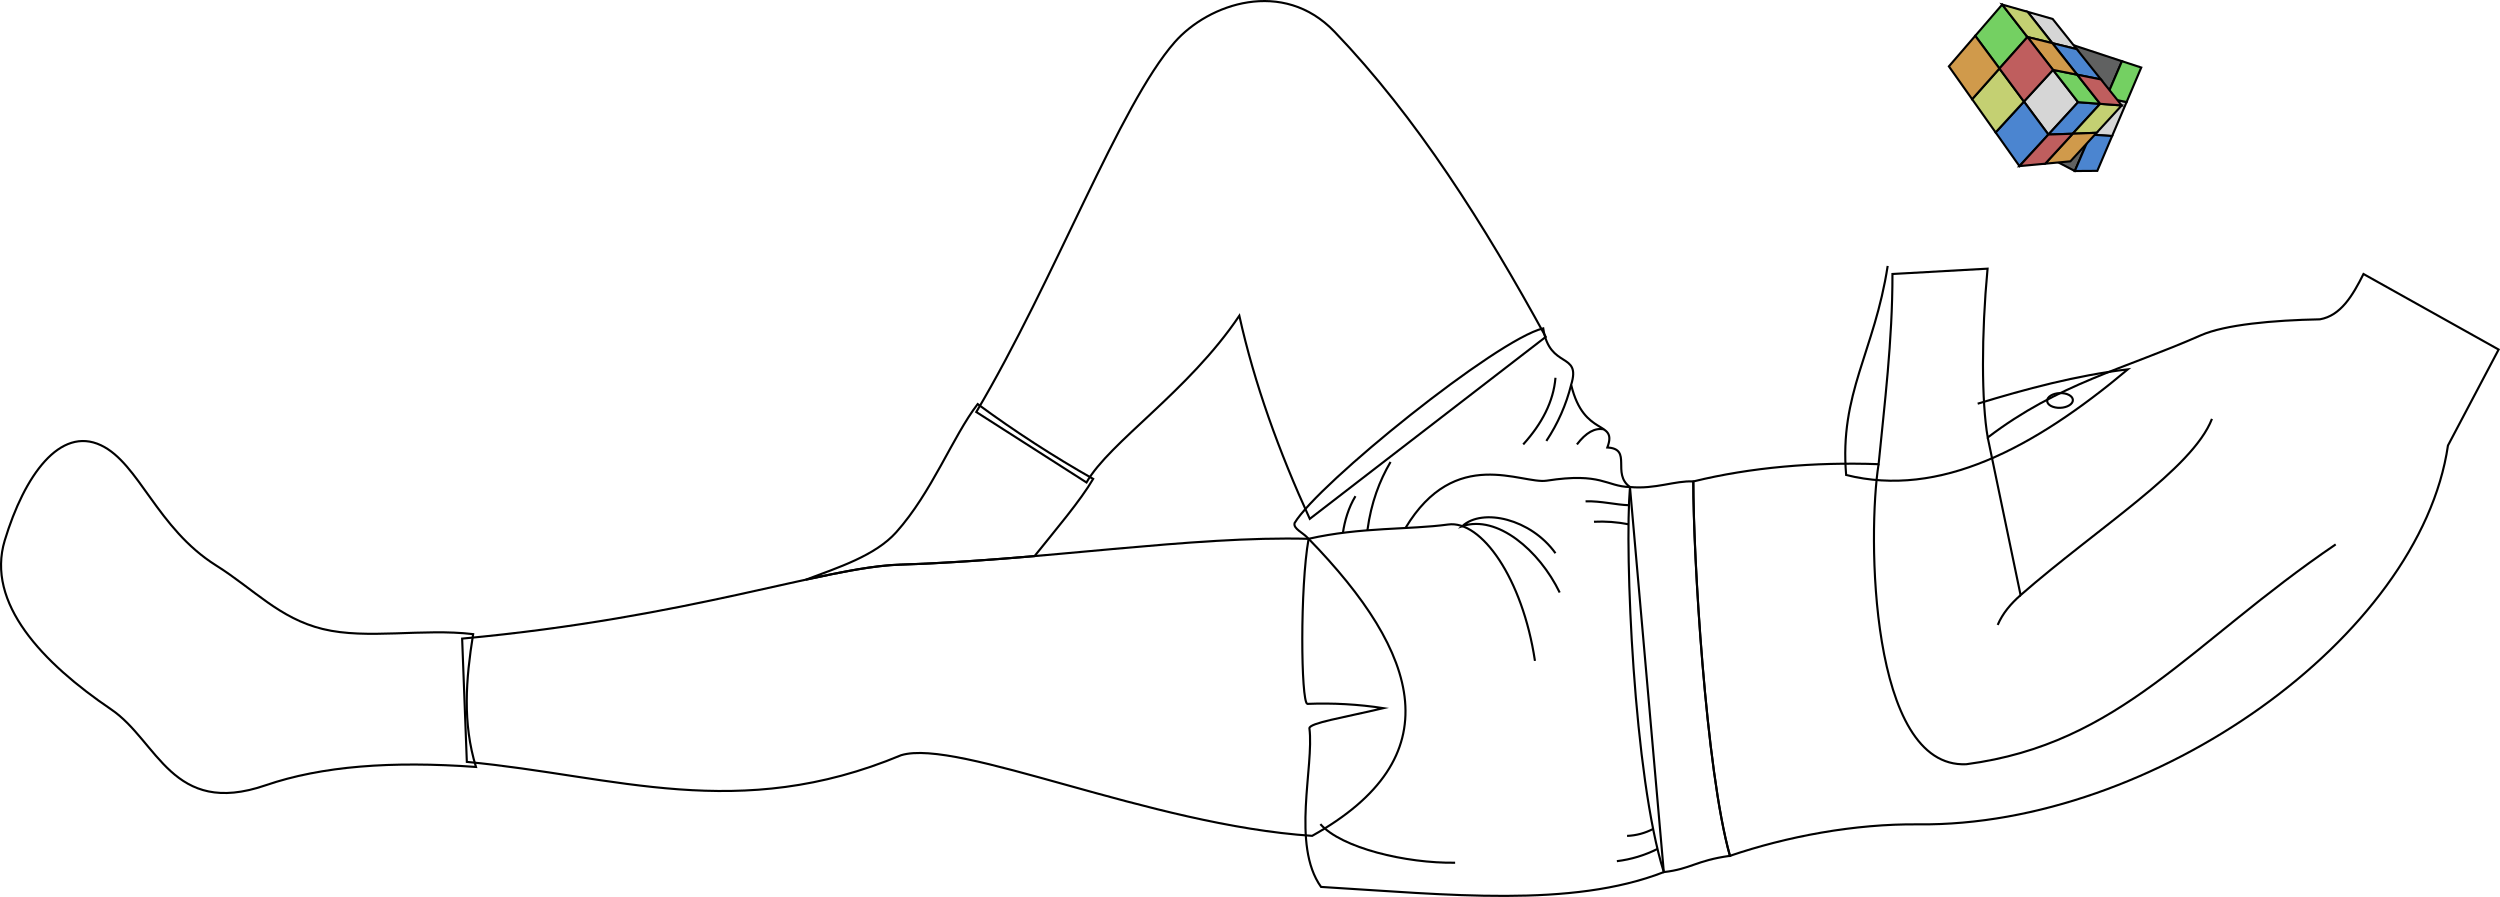
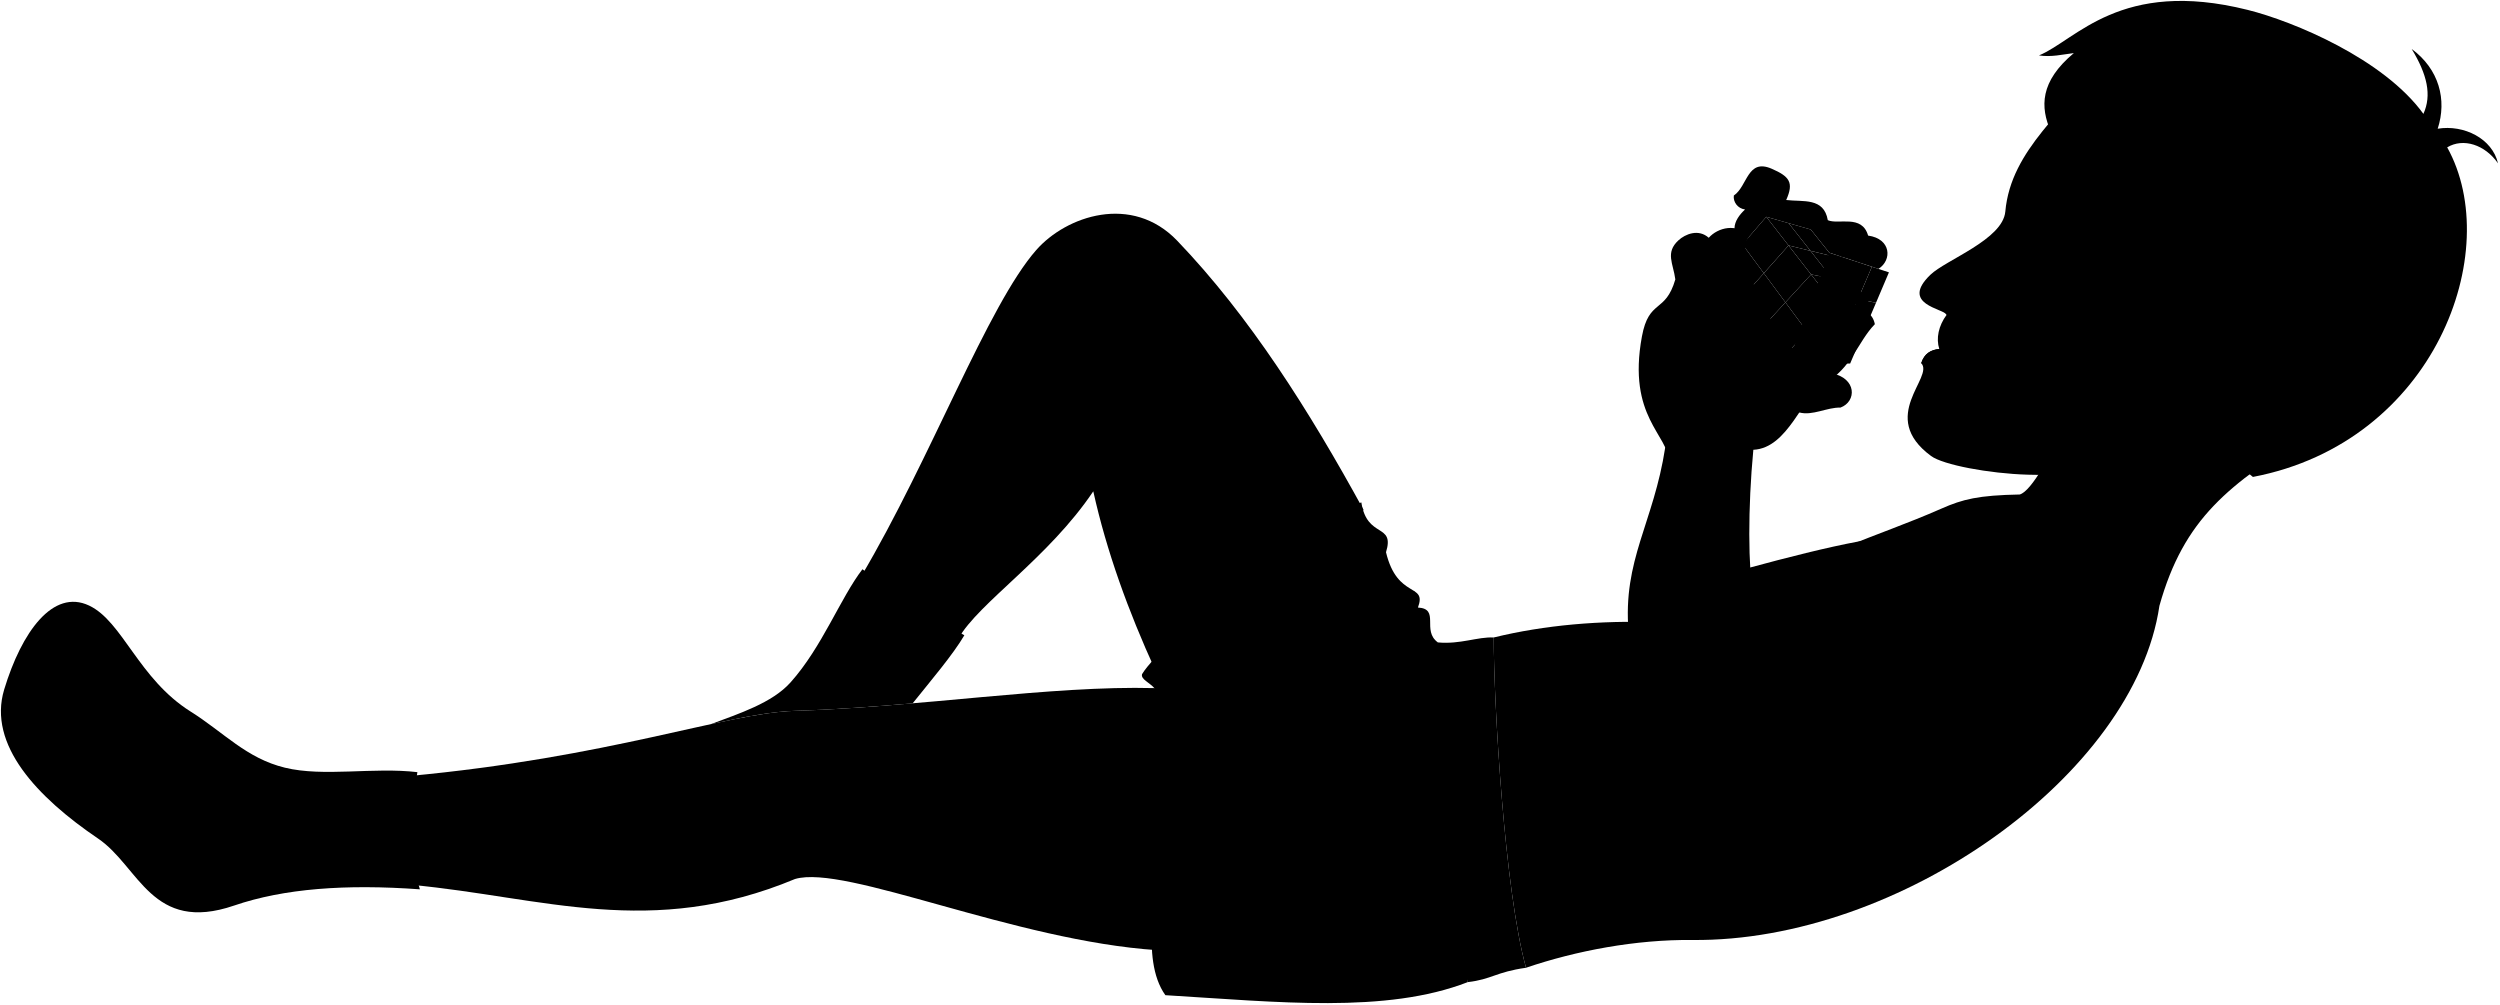
- <svg xmlns="http://www.w3.org/2000/svg" id="presence" viewBox="0 0 2347.77 842.35">
-   <defs>
-     <style>
-       .cls-1 {
-         fill: #606161;
-       }
- 
-       .cls-1, .cls-2, .cls-3, .cls-4, .cls-5, .cls-6, .cls-7, .cls-8 {
-         stroke: #000;
-         stroke-miterlimit: 10;
-         stroke-width: 2px;
-       }
- 
-       .cls-2 {
-         fill: #d6d6d6;
-       }
- 
-       .cls-3 {
-         fill: #4b85d0;
-       }
- 
-       .cls-4 {
-         fill: #74d062;
-       }
- 
-       .cls-5 {
-         fill: #c4d072;
-       }
- 
-       .cls-6 {
-         fill: #d09a4b;
-       }
- 
-       .cls-7 {
-         fill: #bf5e5e;
-       }
- 
-       .cls-8 {
-         fill: none;
-       }
-     </style>
-   </defs>
-   <g id="cube">
-     <polygon id="cubeBlack" class="cls-1" points="1992.74 57.48 1947.38 42.51 1910.42 140.79 1948.47 160.6 1992.74 57.48" />
-     <g id="squareWhite">
-       <polygon class="cls-2" points="1997.12 95.79 1983.5 127.76 1963.17 126.36 1977.89 92.06 1997.12 95.79" />
-       <path class="cls-2" d="M1950.3,46.16l-22.63-28.35-23.55-6.72,23.21,29.42Z" />
-       <polygon class="cls-2" points="1927.98 65.62 1951.57 95.95 1923.66 126.36 1900.69 95.36 1927.98 65.62" />
+ <svg viewBox="0 0 2661.39 1068.87">
+   <g class="cube">
+     <polygon class="cubeBlack" points="1992.74 284 1947.38 269.03 1910.42 367.31 1948.47 387.13 1992.74 284" />
+     <g class="squareWhite">
+       <polygon points="1997.12 322.31 1983.5 354.28 1963.17 352.88 1977.89 318.58 1997.12 322.31" />
+       <path d="M1950.3,272.68l-22.63-28.34-23.55-6.73L1927.33,267Z" />
+       <polygon points="1927.98 292.14 1951.57 322.47 1923.66 352.88 1900.69 321.88 1927.98 292.14" />
    </g>
-     <g id="squareBlue">
-       <polygon class="cls-3" points="1983.5 127.76 1969.6 160.46 1948.47 160.6 1963.17 126.36 1983.5 127.76" />
-       <polyline class="cls-3" points="1923.66 126.36 1896.47 156 1874.09 124.35 1900.69 95.36 1923.69 126.38" />
-       <polygon class="cls-3" points="1923.66 126.36 1946.5 125.58 1972.28 97.5 1951.57 95.95 1923.66 126.36" />
-       <polygon class="cls-3" points="1973 74.59 1950.7 70.15 1927.33 40.51 1950.3 46.16 1973 74.59" />
+     <g class="squareBlue">
+       <polygon points="1983.5 354.28 1969.6 386.98 1948.47 387.13 1963.17 352.88 1983.5 354.28" />
+       <polyline points="1923.66 352.88 1896.47 382.52 1874.09 350.87 1900.69 321.88 1923.69 352.9" />
+       <polygon points="1923.66 352.88 1946.5 352.1 1972.28 324.02 1951.57 322.47 1923.66 352.88" />
+       <polygon points="1973 301.11 1950.7 296.67 1927.33 267.03 1950.3 272.68 1973 301.11" />
    </g>
-     <g id="squareGreen">
-       <polygon class="cls-4" points="2010.87 63.41 1997.12 95.79 1977.89 92.06 1992.74 57.48 2010.87 63.41" />
-       <polygon class="cls-4" points="1854.95 33.65 1880.28 4.28 1903.99 34.77 1877.69 64.33 1854.95 33.65" />
-       <polygon class="cls-4" points="1950.7 70.15 1972.28 97.5 1951.57 95.95 1927.98 65.62 1950.7 70.15" />
+     <g class="squareGreen">
+       <polygon points="2010.87 289.93 1997.12 322.31 1977.89 318.58 1992.74 284 2010.87 289.93" />
+       <polygon points="1854.95 260.17 1880.28 230.8 1903.99 261.29 1877.69 290.85 1854.95 260.17" />
+       <polygon points="1950.7 296.67 1972.28 324.02 1951.57 322.47 1927.98 292.14 1950.7 296.67" />
    </g>
-     <g id="squareYellow">
-       <polygon class="cls-5" points="1877.69 64.33 1900.69 95.36 1874.09 124.35 1852.04 93.17 1877.69 64.33" />
-       <polygon class="cls-5" points="1972.28 97.5 1992.5 99.02 1968.93 124.7 1946.5 125.58 1972.28 97.5" />
-       <polygon class="cls-5" points="1904.12 11.09 1927.33 40.51 1903.99 34.77 1880.28 4.28 1904.12 11.09" />
+     <g class="squareYellow">
+       <polygon points="1877.69 290.85 1900.69 321.88 1874.09 350.87 1852.04 319.69 1877.69 290.85" />
+       <polygon points="1972.28 324.02 1992.5 325.54 1968.93 351.22 1946.5 352.1 1972.28 324.02" />
+       <polygon points="1904.12 237.61 1927.33 267.03 1903.99 261.29 1880.28 230.8 1904.12 237.61" />
    </g>
-     <g id="squareOrange">
-       <polygon class="cls-6" points="1852.04 93.17 1830.22 62.33 1854.95 33.65 1877.69 64.33 1852.04 93.17" />
-       <polygon class="cls-6" points="1968.93 124.7 1944.33 151.5 1920.64 153.73 1946.5 125.58 1968.93 124.7" />
-       <polygon class="cls-6" points="1903.99 34.77 1927.33 40.51 1950.7 70.15 1927.98 65.62 1903.99 34.77" />
+     <g class="squareOrange">
+       <polygon points="1852.04 319.69 1830.22 288.85 1854.95 260.17 1877.69 290.85 1852.04 319.69" />
+       <polygon points="1968.93 351.22 1944.33 378.03 1920.64 380.25 1946.5 352.1 1968.93 351.22" />
+       <polygon points="1903.99 261.29 1927.33 267.03 1950.7 296.67 1927.98 292.14 1903.99 261.29" />
    </g>
-     <g id="squareRed">
-       <path class="cls-7" d="M1900.69,95.36l-23-31L1904,34.77l24,30.85Z" />
-       <path class="cls-7" d="M1992.5,99,1973,74.59l-22.29-4.44,21.57,27.35Z" />
-       <polygon class="cls-7" points="1946.5 125.58 1923.66 126.36 1896.47 156 1920.64 153.73 1946.5 125.58" />
+     <g class="squareRed">
+       <path d="M1900.69,321.88l-23-31,26.3-29.56,24,30.85Z" />
+       <path d="M1992.5,325.54,1973,301.11l-22.29-4.44L1972.28,324Z" />
+       <polygon points="1946.5 352.1 1923.66 352.88 1896.47 382.52 1920.64 380.25 1946.5 352.1" />
    </g>
  </g>
-   <g id="skinEastAsian">
-     <path class="cls-8" d="M1020.32,453.08c21.82-38.18,95.81-85.52,143.54-156.56,14.18,63.87,37.2,127.42,66.16,190.74l221.61-170.89c-57.77-105.59-121.28-206.18-198.46-286.67-48.17-50.24-118-26.46-150,9.92-51.64,58.77-112.46,222.72-186.33,347.31Z" />
-     <path class="cls-8" d="M434,599.72c215-19.84,339.59-67.25,411.25-69.46,133.51-4.11,274.39-27.18,383.69-24.25,105.51,108.32,134.88,205.45,3.31,278.94-152.15-9.92-332.46-91.71-385.9-75.76-153.25,63.94-267.92,19.53-407.94,6.3Z" />
+   <g class="eye">
+     <circle class="sclera" cx="2167.73" cy="252" r="35.15" />
+     <path class="irisDarkBrown" d="M2148.12,275.17c-2.46-.44-6.61-11.4-4.43-23.64s9.84-21.11,12.3-20.67A127.58,127.58,0,0,1,2148.12,275.17Z" />
+     <path class="pupil" d="M2145.11,260.67c-2-.35-2.27-4.38-1.42-9.14s2.51-8.44,4.48-8.09A68.21,68.21,0,0,1,2145.11,260.67Z" />
  </g>
-   <g id="bennettSock">
-     <path class="cls-8" d="M444.33,595.52c-6.86,42.56-10,83.52,2.65,124.74-79.09-5.74-144.76-.89-197.71,17.26-87.73,30.05-101-41.57-144.82-71.28-64.67-43.83-117.77-99.82-100-158.69,18.57-61.4,52-107.49,90.36-89.4,35.77,16.88,52.59,77.93,108,112.78,35.72,22.45,59.38,49.79,100.4,59.81C344.55,600.82,397.19,589.93,444.33,595.52Z" />
-     <path class="cls-8" d="M845.22,530.26c41.78-1.28,84.29-4.43,126.32-8,19.54-24.41,43-51.88,55.07-72.51a1092.58,1092.58,0,0,1-108.49-70.28c-23.48,30.57-42.79,82.67-76.49,120.39-19.63,22-54.78,33.2-85,44.58C792.67,536.54,821.78,531,845.22,530.26Z" />
+   <g class="skinEastAsian">
+     <path d="M1020.32,679.61c21.82-38.19,95.81-85.53,143.54-156.57,14.18,63.87,37.2,127.42,66.16,190.74l221.61-170.89c-57.77-105.59-121.28-206.18-198.46-286.67-48.17-50.24-118-26.46-150,9.92-51.64,58.77-112.46,222.72-186.33,347.31Z" />
+     <path d="M434,826.25C649,806.4,773.56,759,845.22,756.78c133.51-4.1,274.39-27.18,383.69-24.25,105.51,108.32,134.88,205.45,3.31,279-152.15-9.93-332.46-91.72-385.9-75.77C693.07,999.66,578.4,955.25,438.38,942Z" />
+     <path d="M1857.69,223c-5.77,5.4-11.09,12.31-11.23,20L1833,285.66l47.3-54.86,47.4,13.54L1947.38,269l52.33,17.25c14.89-9.55,13.45-32.06-11-35.46-6.6-22.91-31.48-11.34-42.91-16.39-4.22-24.36-26.17-19.32-44.29-21.48,8.34-18.6,3.58-25-15.38-33.26-26.12-11.4-25.64,18.53-40.37,28.5C1844.82,214.84,1849.82,222,1857.69,223Z" />
+     <path d="M1915.52,439.08c14,3.79,29.48-5.57,43.72-5.16,17.48-6.51,17.48-31.31-9.36-36.6l-177.15,78.95c-12.35,80.6-45.51,119.61-39,196.32,87.55,21.86,175.9-24.85,264.58-99.21-48.1,5.6-164.47,38.32-209.33,52C1789,454.7,1811.93,439.08,1915.52,439.08Z" />
+     <path d="M1995.88,345.11c-18.6,19.16-24.29,46.72-54.18,63.49-23.3,13.07-37.76,68.41-75.17,70.23-5.85,61.76-5.68,125.19.16,158.58,66.77-50.92,128.1-64.21,200.14-96,22.69-10,39.1-14.13,83.34-15,25.55-7.67,84-156.28,94.24-176.56l216,111.41c-87.8,54.4-135.44,90.46-161.59,183.64-26.44,180.06-277.09,358-497.2,355.77-60.31-.62-123.75,11.45-177.08,29.55-22.79-81-34.4-281.41-34.4-351.59,54.1-13.24,113.58-18.33,174-16.21,5.46-55.92,12.28-108.06,12.23-171.21.3-28.17-44.33-47.06-28.46-133,7.45-40.34,25-24.26,35.57-60.75-2.19-17-10.94-28.46,3.29-41.59,7.18-6.64,21.34-12.59,32.28-2.74,9.69-10.93,30.23-16.18,43-1.3-16.13,15.84,18.56,91.9,45.12,117.87,5.78,5.66,23.72-.19,32-9.74C1960.23,326.91,1991.32,321.73,1995.88,345.11Z" />
+     <path d="M2242.12,496.33c-24,8.17-51.21,9.95-83.36,9-41.4-1.18-90.27-10.5-103-19.87-57.14-42.07,3.8-84-10.54-98.88,3.35-10.31,10.17-14.14,19.24-15.12-3.54-11.14-.9-24.51,7.91-36.44-3.19-6.52-50.14-10.94-17.33-42.53,16.62-16,77.06-37.4,79.73-67.27C2140.8,158,2200,118.93,2236,63c258.16-82.36,395.77,418.27,128,396.42-21.29,8.26-44.79,11-51.73-19M2143.11,255.21c9.08,2.18,25.37,3.13,40.16,7.38-6.16-9.47-14.78-23.08-27.6-33.09C2149.5,233.9,2142.78,248,2143.11,255.21Z" />
  </g>
-   <path id="bennettUnderwear" class="cls-8" d="M1530.71,457.37,1562.5,819c-87.12,33.8-202.22,21.15-321.9,13.91-28.12-39.41-6.32-113.52-10.93-149,.25-5,31.21-9.85,69.55-18.88a373.06,373.06,0,0,0-71.53-4c-6-2.26-6.92-109.51,1.22-155-5.09-5.92-14.68-9.41-13.13-14.88,22-36.82,189.84-172.41,233.46-182.79,6,39,35.93,21.63,26.24,53,12.1,50.55,43.92,32.23,34,58.88C1533.37,421.55,1513.13,444.69,1530.71,457.37Z" />
-   <path id="bennettWaistband" class="cls-8" d="M1562.5,819c25.73-3,29.94-10.78,62.07-15.28-22.79-81-34.4-281.41-34.4-351.59-17-.94-35.6,7.48-59.46,5.24C1525.49,518.87,1534.43,730.1,1562.5,819Z" />
-   <g id="clothesOverlapLine">
-     <path class="cls-8" d="M1319.89,495.85c46.68-77.8,109.3-40.86,132.64-44.45,51.74-8,55.66,5.39,78.18,6" />
-     <path class="cls-8" d="M1228.91,506c48.82-11.11,94.55-8.43,131.09-13.43,31-4.25,69.85,50.44,81.49,128.06" />
+   <g class="skinOverlapLine">
+     <path d="M1866.69,637.41l30.86,148c72.73-63.52,161.33-118.29,179.72-165.5" />
+     <path d="M2195.46,741.76c-137,93-203.45,183.24-348.89,202.46-100.82,6-92.79-216.49-82.37-281.78" />
+     <path d="M1897.55,785.4c-9.16,8.08-16.86,17.07-21.49,28" />
+     <path d="M1819.11,253.17c-10.06,16.84,2.68,44.34,8.8,67" />
+     <path d="M1783.54,297.5c3.31,11.49,8.13,24.74,6.4,29.92" />
+     <path d="M1857.69,223c10.88,2,22.44-4.91,29.31-18.28" />
+     <path d="M1901.51,213c-8.33.52-13.32,10.77-8.33,21.54" />
+     <path d="M1945.8,234.43c-8.32-.19-21.54-5.36-18.13,9.91" />
+     <path d="M1988.71,250.82c-15.32,3.06-22.47-9-30.78-1-6.63,6.64-5.06,18.06,2.94,23.68" />
  </g>
-   <g id="clothesFoldLine">
-     <path class="cls-8" d="M1284.15,498c3.52-26.15,11.45-46.67,21.73-64.18" />
-     <path class="cls-8" d="M1261.14,500.39c1.62-11,5.2-23.69,11.79-34.44" />
-     <path class="cls-8" d="M1475.48,361.36a169.13,169.13,0,0,1-23.28,52.73" />
-     <path class="cls-8" d="M1460.76,354.77c-1.87,22.36-12.68,43.11-30.31,62.61" />
-     <path class="cls-8" d="M1464.72,556.45c-19.12-39.55-58.66-73.28-91.49-62.34,19-17.41,64.47-6.85,87.53,25.43" />
-     <path class="cls-8" d="M1366.52,810.19c-46.14.66-106.77-13.84-126.54-36.25" />
-     <path class="cls-8" d="M1506.25,403.21q-12.68-2.52-25.35,14.17" />
-     <path class="cls-8" d="M1529.74,474.46c-12.12-.35-26.29-4.08-40.72-3.67" />
-     <path class="cls-8" d="M1529.29,492.34a135,135,0,0,0-32.37-2.36" />
-     <path class="cls-8" d="M1552.46,778.46A57.56,57.56,0,0,1,1528,785" />
-     <path class="cls-8" d="M1556.55,797.23a115.73,115.73,0,0,1-38.13,11.5" />
+   <g class="skinFoldLine">
+     <path d="M2373.47,373.18c52.38-39.14,91.59,42.7,9.05,68.3" />
+     <path d="M2365,389.34c11.3,23.37-27.27,21.26-16.63,34.9,8.07,10.35,12.17-5.71,33.77-1.24,13.94,2.88,31.18-30.24,6.28-39" />
  </g>
-   <g id="skinEastAsian-2" data-name="skinEastAsian">
-     <path class="cls-8" d="M1772.73,249.74c-12.35,80.61-45.51,119.62-39,196.33,87.55,21.86,175.9-24.85,264.58-99.22-48.1,5.6-96.21,18.61-141.06,32.26" />
-     <path class="cls-8" d="M2219.57,257.32c-10.21,20.28-21.25,39.07-40.9,42.56-44.24.87-89.15,5-111.84,15-72,31.78-133.37,45.07-200.14,96-5.84-33.38-6-96.81-.16-158.57l-89.31,5c.06,63.14-7.56,122.68-13,178.6-60.45-2.12-119.93,3-174,16.21,0,70.18,11.61,270.59,34.4,351.59,53.33-18.1,116.77-30.17,177.08-29.55,220.11,2.27,470.76-175.72,497.2-355.78l47.58-90.13Z" />
+   <g class="sockWhite">
+     <path d="M444.33,822c-6.86,42.57-10,83.52,2.65,124.74C367.89,941,302.22,945.9,249.27,964c-87.73,30.05-101-41.57-144.82-71.28-64.67-43.83-117.77-99.82-100-158.69,18.57-61.4,52-107.49,90.36-89.4,35.77,16.88,52.59,77.93,108,112.79,35.72,22.45,59.38,49.78,100.4,59.8C344.55,827.34,397.19,816.45,444.33,822Z" />
+     <path d="M845.22,756.78c41.78-1.28,84.29-4.42,126.32-8,19.54-24.41,43-51.88,55.07-72.51a1092.58,1092.58,0,0,1-108.49-70.28c-23.48,30.58-42.79,82.68-76.49,120.4-19.63,22-54.78,33.19-85,44.57C792.67,763.07,821.78,757.51,845.22,756.78Z" />
  </g>
-   <g id="skinOverlapLine">
-     <path class="cls-8" d="M1866.69,410.88l30.86,148c72.73-63.53,161.33-118.29,179.72-165.5" />
-     <path class="cls-8" d="M2193.46,511.24c-137,93-201.45,187.23-346.89,206.46-91.12,4.18-92.79-216.5-82.37-281.78" />
-     <path class="cls-8" d="M1897.55,558.88c-9.16,8.08-16.86,17.06-21.49,28" />
+   <path class="bennettUnderwear" d="M1530.71,683.89l31.79,361.64c-87.12,33.79-202.22,21.14-321.9,13.9-28.12-39.41-6.32-113.52-10.93-149,.25-5,31.21-9.84,69.55-18.88a374.68,374.68,0,0,0-71.53-4c-6-2.25-6.92-109.5,1.22-155-5.09-5.92-14.68-9.41-13.13-14.88,22-36.82,189.84-172.41,233.46-182.79,6,39,35.93,21.63,26.24,53,12.1,50.54,43.92,32.23,34,58.88C1533.37,648.08,1513.13,671.21,1530.71,683.89Z" />
+   <path class="bennettWaistband" d="M1562.5,1045.53c25.73-3,29.94-10.79,62.07-15.29-22.79-81-34.4-281.41-34.4-351.59-17-.94-35.6,7.48-59.46,5.24C1525.49,745.39,1534.43,956.62,1562.5,1045.53Z" />
+   <g class="clothesOverlapLine">
+     <path d="M1319.89,722.38c46.68-77.81,109.3-40.86,132.64-44.45,51.74-8,55.66,5.38,78.18,6" />
+     <path d="M1228.91,732.53c48.82-11.1,94.55-8.43,131.09-13.43,31-4.25,69.85,50.45,81.49,128.06" />
  </g>
-   <ellipse id="nippleEastAsian" class="cls-8" cx="1932.68" cy="378" rx="12.08" ry="6.91" transform="matrix(1, -0.04, 0.04, 1, -13.23, 75.39)" />
+   <g class="clothesFoldLine">
+     <path d="M1284.15,724.56c3.52-26.14,11.45-46.67,21.73-64.18" />
+     <path d="M1261.14,726.91c1.62-11,5.2-23.69,11.79-34.44" />
+     <path d="M1475.48,587.89a169.18,169.18,0,0,1-23.28,52.72" />
+     <path d="M1460.76,581.3c-1.87,22.35-12.68,43.1-30.31,62.61" />
+     <path d="M1464.72,783c-19.12-39.54-58.66-73.28-91.49-62.34,19-17.41,64.47-6.85,87.53,25.43" />
+     <path d="M1366.52,1036.71c-46.14.66-106.77-13.84-126.54-36.25" />
+     <path d="M1506.25,629.73q-12.68-2.52-25.35,14.18" />
+     <path d="M1529.74,701c-12.12-.35-26.29-4.08-40.72-3.67" />
+     <path d="M1529.29,718.87a134.48,134.48,0,0,0-32.37-2.37" />
+     <path d="M1552.46,1005a57.73,57.73,0,0,1-24.51,6.5" />
+     <path d="M1556.55,1023.75a115.73,115.73,0,0,1-38.13,11.5" />
+   </g>
+   <ellipse class="nippleEastAsian" cx="1932.68" cy="604.52" rx="12.08" ry="6.91" transform="matrix(1, -0.04, 0.04, 1, -22.03, 75.56)" />
+   <g class="head50__edited">
+     <path class="lipMaleMedium__noStroke" d="M2064.47,371.49c-9.07,1-15.89,4.81-19.24,15.12,23.73,2.15,25.43-7,46.5-7.49C2078.91,378.14,2070.8,372.48,2064.47,371.49Z" />
+     <path class="lipBorderLine" d="M2064.47,371.49c6.33,1,14.44,6.65,27.26,7.63" />
+     <path class="lipEdgeLine" d="M2045.23,386.61c4.7.41,12-.56,19.26-1.92" />
+     <path class="cheekLine" d="M2091,387.72c2.13-6.57-.59-11.48.68-17.55" />
+     <path class="noseLine" d="M2061.67,324c10.18,7.35,12.52,17.5,21.14,18.57,13.71,1.69,22.2-8.64,16.15-21.07" />
+     <g class="eyeLidLine">
+       <path d="M2155.67,229.5c-12.58-8.62,2.56-17.72,2.56-17.72" />
+       <path d="M2143.11,255.21c-5.38-.41-8.91,5-6.94,10.86" />
+     </g>
+     <path class="eyeCornerLine" d="M2183.27,262.59a24.21,24.21,0,0,0,9.2,6.58" />
+     <path class="eyebrowBlack" d="M2154.86,188.23c5.64,32.1,37.81,9.29,54.59,48.11C2202,183.06,2173,207.92,2154.86,188.23Z" />
+     <path class="hairBlack" d="M2207.73,56.51C2195.41,58,2183.79,61,2170.6,59c39.32-16.09,86.52-82.43,222.13-48.48,49.05,12.27,144.78,52.22,187.12,110.71,9.06-20,4.11-41.79-12.49-69.12,29.19,21.48,37.76,54.14,27.7,84.92,28.16-4.62,58.23,10.7,64.2,36.84-13.76-19.81-36.93-27.36-54.09-17,61.3,110.12-12.9,313.8-206.82,350.86-19.29-14.89-25.3-26.7-34.35-48.38,37.92-9.62,78.38-20,81.25-68.82,2.09-35.77-45.85-64.72-72.92-33.67-18.21-6.17-38.46-17.71-58.18-29.12,17-36.1,17.91-18.19,3.49-66.66-23.94-16.32-76-28.8-95-82.41,1.43,11.83,4.33,25.78,1,37.42C2209.59,165,2135.08,117.19,2207.73,56.51Z" />
+     <path class="hairOverlapLine" d="M2317.64,261.12c7.62,4.46,17.66,11.18,24.82,18.19-7.82-14.76-17.09-31.83-20.86-40.86" />
+   </g>
</svg>
